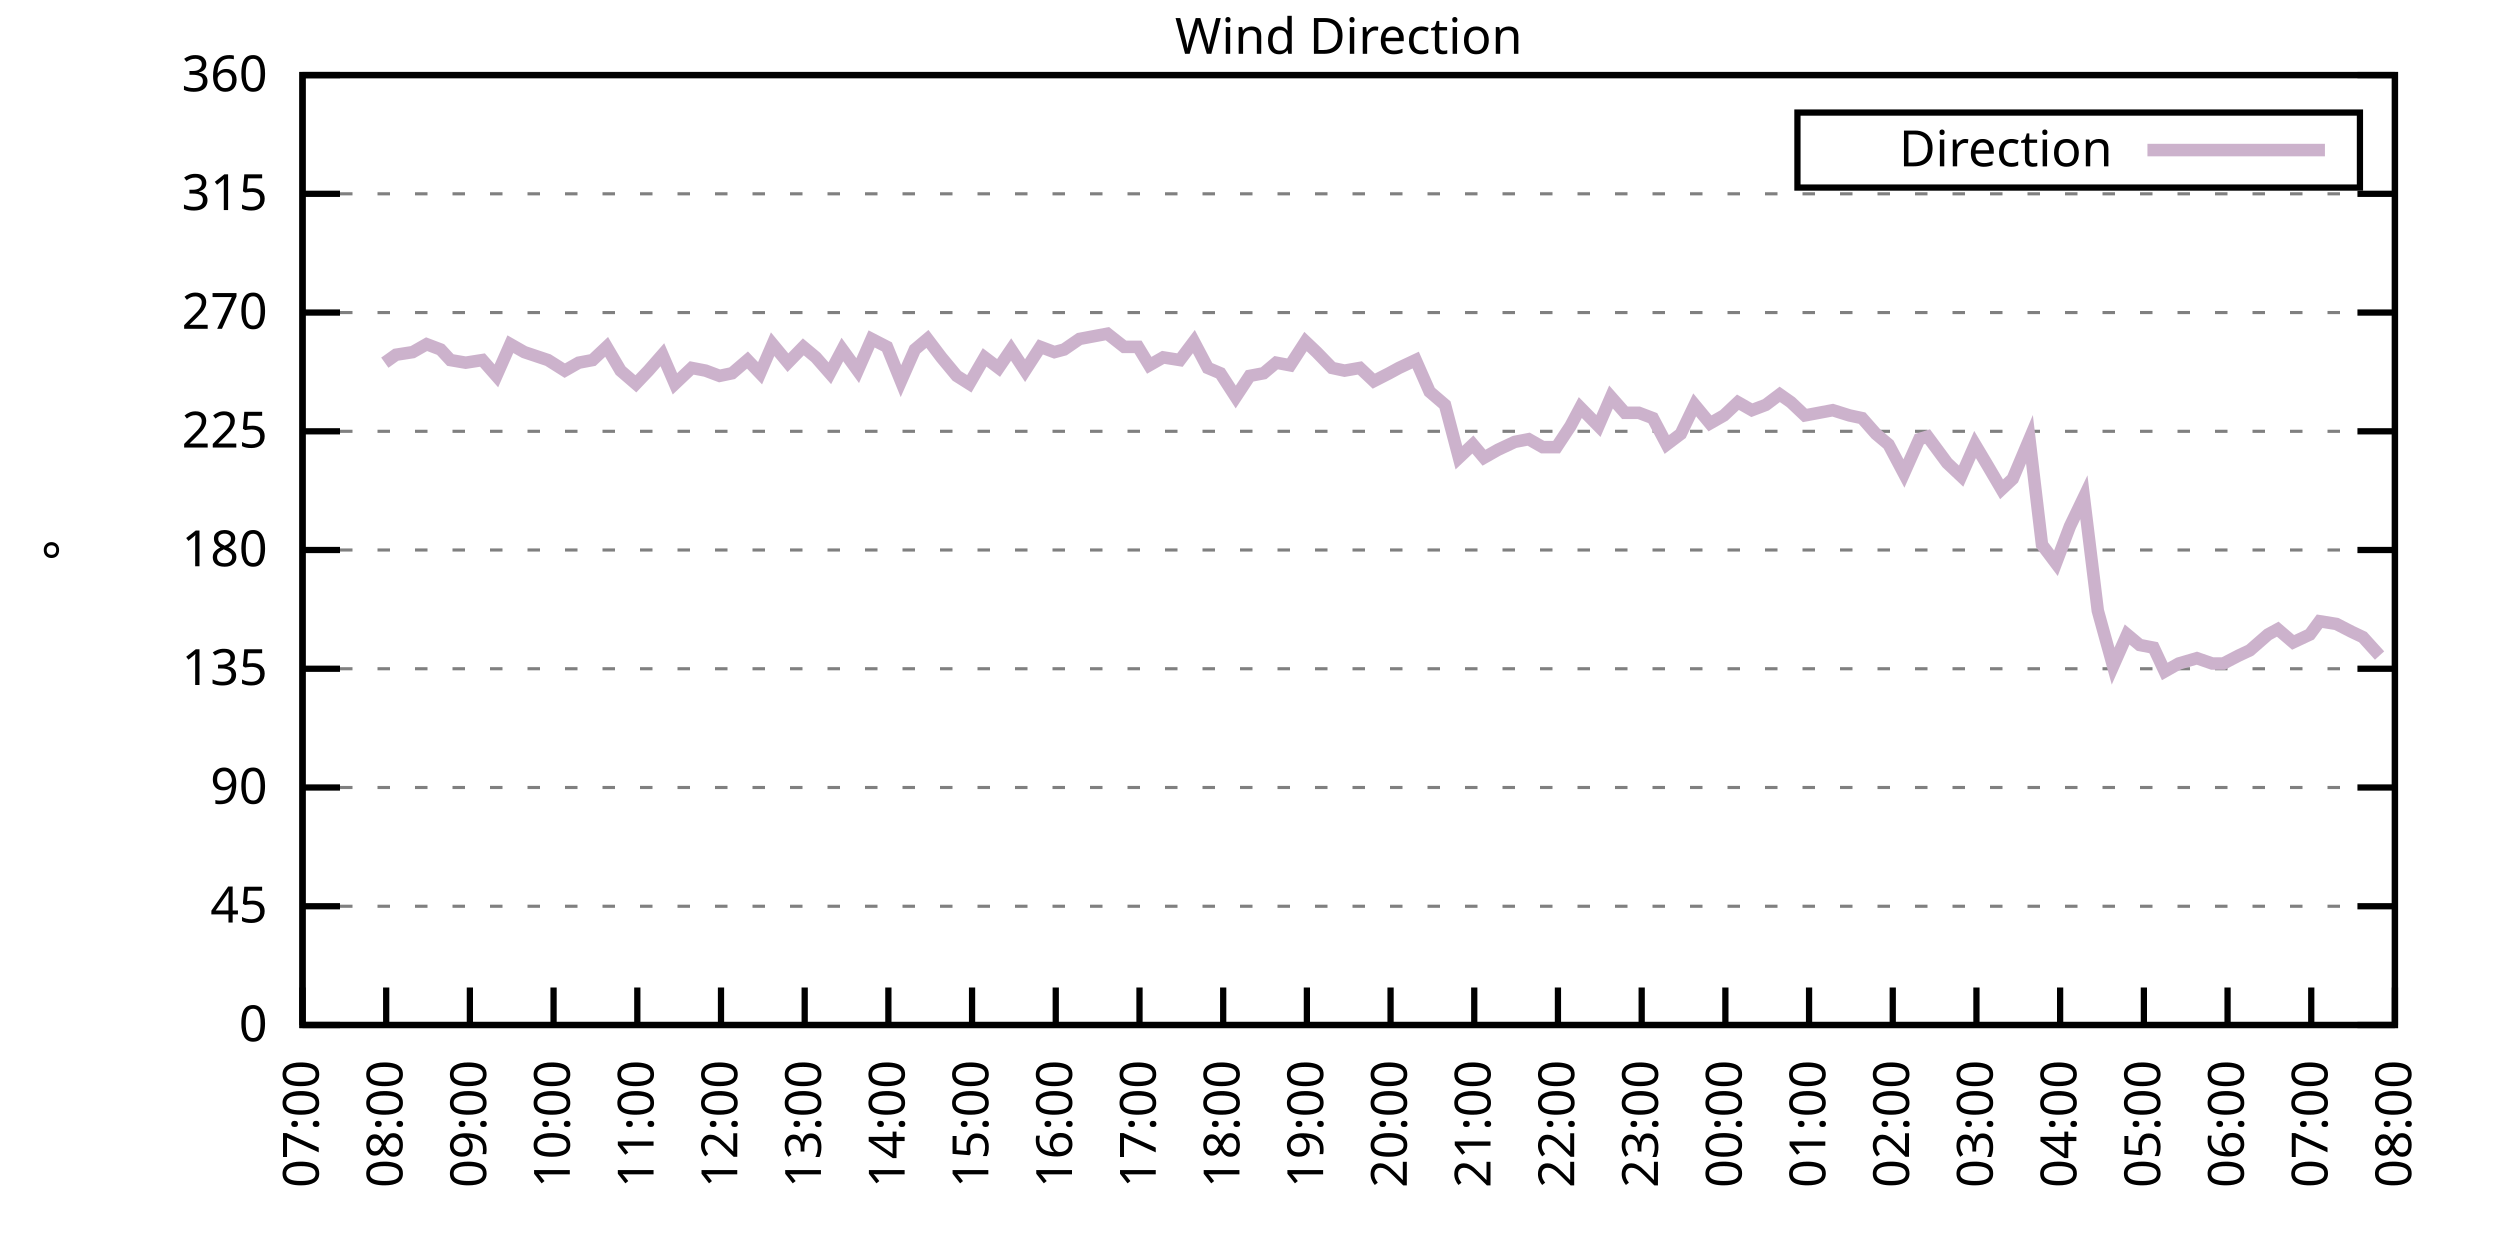
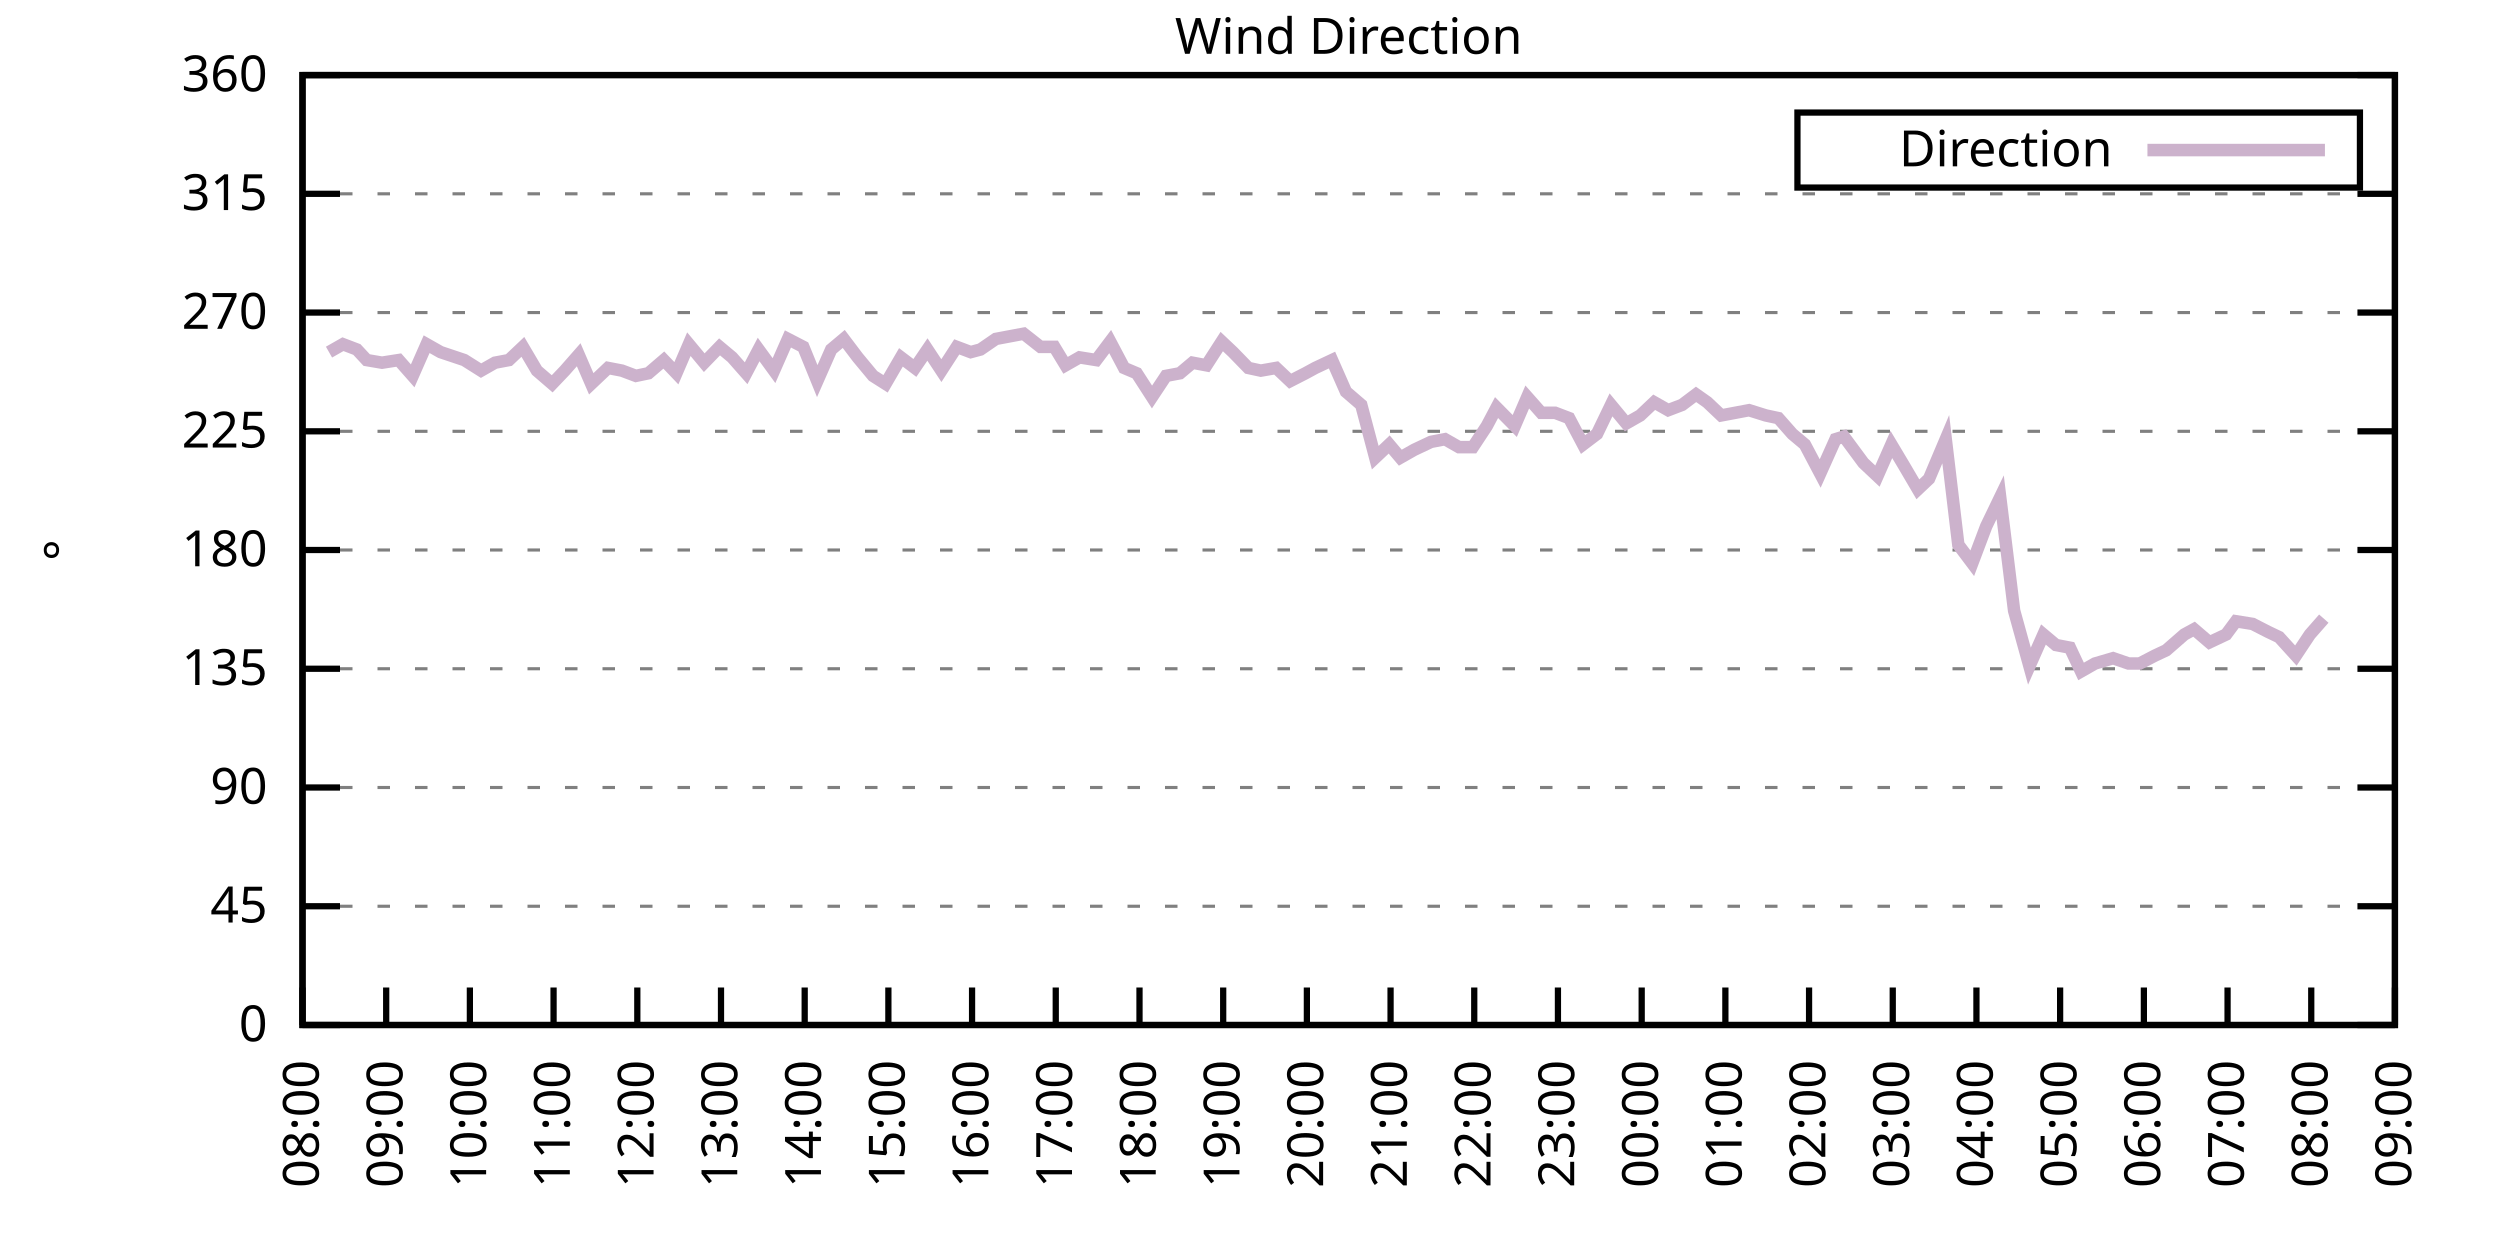
<svg xmlns="http://www.w3.org/2000/svg" xmlns:xlink="http://www.w3.org/1999/xlink" width="400" height="200" viewBox="0 0 400 200">
  <g id="gnuplot_canvas">
    <rect x="0" y="0" width="400" height="200" fill="none" />
    <defs>
      <circle id="gpDot" r="0.5" stroke-width="0.5" stroke="currentColor" />
      <path id="gpPt0" stroke-width="0.333" stroke="currentColor" d="M-1,0 h2 M0,-1 v2" />
      <path id="gpPt1" stroke-width="0.333" stroke="currentColor" d="M-1,-1 L1,1 M1,-1 L-1,1" />
      <path id="gpPt2" stroke-width="0.333" stroke="currentColor" d="M-1,0 L1,0 M0,-1 L0,1 M-1,-1 L1,1 M-1,1 L1,-1" />
      <rect id="gpPt3" stroke-width="0.333" stroke="currentColor" x="-1" y="-1" width="2" height="2" />
      <rect id="gpPt4" stroke-width="0.333" stroke="currentColor" fill="currentColor" x="-1" y="-1" width="2" height="2" />
      <circle id="gpPt5" stroke-width="0.333" stroke="currentColor" cx="0" cy="0" r="1" />
      <use xlink:href="#gpPt5" id="gpPt6" fill="currentColor" stroke="none" />
      <path id="gpPt7" stroke-width="0.333" stroke="currentColor" d="M0,-1.33 L-1.33,0.67 L1.33,0.67 z" />
      <use xlink:href="#gpPt7" id="gpPt8" fill="currentColor" stroke="none" />
      <use xlink:href="#gpPt7" id="gpPt9" stroke="currentColor" transform="rotate(180)" />
      <use xlink:href="#gpPt9" id="gpPt10" fill="currentColor" stroke="none" />
      <use xlink:href="#gpPt3" id="gpPt11" stroke="currentColor" transform="rotate(45)" />
      <use xlink:href="#gpPt11" id="gpPt12" fill="currentColor" stroke="none" />
      <path id="gpPt13" stroke-width="0.333" stroke="currentColor" d="M0,1.330 L1.265,0.411 L0.782,-1.067 L-0.782,-1.076 L-1.265,0.411 z" />
      <use xlink:href="#gpPt13" id="gpPt14" fill="currentColor" stroke="none" />
      <filter id="textbox" filterUnits="objectBoundingBox" x="0" y="0" height="1" width="1">
        <feFlood flood-color="white" flood-opacity="1" result="bgnd" />
        <feComposite in="SourceGraphic" in2="bgnd" operator="atop" />
      </filter>
      <filter id="greybox" filterUnits="objectBoundingBox" x="0" y="0" height="1" width="1">
        <feFlood flood-color="lightgrey" flood-opacity="1" result="grey" />
        <feComposite in="SourceGraphic" in2="grey" operator="atop" />
      </filter>
    </defs>
    <g fill="none" color="white" stroke="currentColor" stroke-width="1.00" stroke-linecap="butt" stroke-linejoin="miter">
</g>
    <g fill="none" color="black" stroke="currentColor" stroke-width="1.00" stroke-linecap="butt" stroke-linejoin="miter">
      <g stroke="none" shape-rendering="crispEdges">
        <polygon fill="rgb(255, 255, 255)" points="48.40,164.00 383.18,164.00 383.18,12.02 48.40,12.02 " />
      </g>
    </g>
    <g fill="none" color="black" stroke="currentColor" stroke-width="1.00" stroke-linecap="butt" stroke-linejoin="miter">
</g>
    <g fill="none" color="black" stroke="black" stroke-width="0.50" stroke-linecap="butt" stroke-linejoin="miter">
</g>
    <g fill="none" color="gray" stroke="currentColor" stroke-width="0.50" stroke-linecap="butt" stroke-linejoin="miter">
      <path stroke="gray" stroke-dasharray="2,4" class="gridline" d="M48.40,164.00 L383.19,164.00  " />
    </g>
    <g fill="none" color="gray" stroke="gray" stroke-width="1.00" stroke-linecap="butt" stroke-linejoin="miter">
</g>
    <g fill="none" color="black" stroke="currentColor" stroke-width="1.00" stroke-linecap="butt" stroke-linejoin="miter">
      <path stroke="black" d="M48.40,164.00 L54.40,164.00 M383.19,164.00 L377.19,164.00  " />
      <g transform="translate(42.80,166.60)" stroke="none" fill="black" font-family="Sans" font-size="8.00" text-anchor="end">
        <text>
          <tspan font-family="Sans"> 0</tspan>
        </text>
      </g>
    </g>
    <g fill="none" color="black" stroke="currentColor" stroke-width="1.00" stroke-linecap="butt" stroke-linejoin="miter">
</g>
    <g fill="none" color="black" stroke="black" stroke-width="0.50" stroke-linecap="butt" stroke-linejoin="miter">
</g>
    <g fill="none" color="gray" stroke="currentColor" stroke-width="0.50" stroke-linecap="butt" stroke-linejoin="miter">
      <path stroke="gray" stroke-dasharray="2,4" class="gridline" d="M48.40,145.00 L383.19,145.00  " />
    </g>
    <g fill="none" color="gray" stroke="gray" stroke-width="1.00" stroke-linecap="butt" stroke-linejoin="miter">
</g>
    <g fill="none" color="black" stroke="currentColor" stroke-width="1.00" stroke-linecap="butt" stroke-linejoin="miter">
      <path stroke="black" d="M48.40,145.00 L54.40,145.00 M383.19,145.00 L377.19,145.00  " />
      <g transform="translate(42.80,147.60)" stroke="none" fill="black" font-family="Sans" font-size="8.00" text-anchor="end">
        <text>
          <tspan font-family="Sans"> 45</tspan>
        </text>
      </g>
    </g>
    <g fill="none" color="black" stroke="currentColor" stroke-width="1.00" stroke-linecap="butt" stroke-linejoin="miter">
</g>
    <g fill="none" color="black" stroke="black" stroke-width="0.50" stroke-linecap="butt" stroke-linejoin="miter">
</g>
    <g fill="none" color="gray" stroke="currentColor" stroke-width="0.50" stroke-linecap="butt" stroke-linejoin="miter">
      <path stroke="gray" stroke-dasharray="2,4" class="gridline" d="M48.40,126.00 L383.19,126.00  " />
    </g>
    <g fill="none" color="gray" stroke="gray" stroke-width="1.00" stroke-linecap="butt" stroke-linejoin="miter">
</g>
    <g fill="none" color="black" stroke="currentColor" stroke-width="1.00" stroke-linecap="butt" stroke-linejoin="miter">
      <path stroke="black" d="M48.40,126.00 L54.40,126.00 M383.19,126.00 L377.19,126.00  " />
      <g transform="translate(42.80,128.60)" stroke="none" fill="black" font-family="Sans" font-size="8.00" text-anchor="end">
        <text>
          <tspan font-family="Sans"> 90</tspan>
        </text>
      </g>
    </g>
    <g fill="none" color="black" stroke="currentColor" stroke-width="1.00" stroke-linecap="butt" stroke-linejoin="miter">
</g>
    <g fill="none" color="black" stroke="black" stroke-width="0.50" stroke-linecap="butt" stroke-linejoin="miter">
</g>
    <g fill="none" color="gray" stroke="currentColor" stroke-width="0.50" stroke-linecap="butt" stroke-linejoin="miter">
      <path stroke="gray" stroke-dasharray="2,4" class="gridline" d="M48.40,107.00 L383.19,107.00  " />
    </g>
    <g fill="none" color="gray" stroke="gray" stroke-width="1.00" stroke-linecap="butt" stroke-linejoin="miter">
</g>
    <g fill="none" color="black" stroke="currentColor" stroke-width="1.00" stroke-linecap="butt" stroke-linejoin="miter">
      <path stroke="black" d="M48.40,107.00 L54.40,107.00 M383.19,107.00 L377.19,107.00  " />
      <g transform="translate(42.80,109.60)" stroke="none" fill="black" font-family="Sans" font-size="8.00" text-anchor="end">
        <text>
          <tspan font-family="Sans"> 135</tspan>
        </text>
      </g>
    </g>
    <g fill="none" color="black" stroke="currentColor" stroke-width="1.00" stroke-linecap="butt" stroke-linejoin="miter">
</g>
    <g fill="none" color="black" stroke="black" stroke-width="0.50" stroke-linecap="butt" stroke-linejoin="miter">
</g>
    <g fill="none" color="gray" stroke="currentColor" stroke-width="0.50" stroke-linecap="butt" stroke-linejoin="miter">
      <path stroke="gray" stroke-dasharray="2,4" class="gridline" d="M48.40,88.00 L383.19,88.00  " />
    </g>
    <g fill="none" color="gray" stroke="gray" stroke-width="1.00" stroke-linecap="butt" stroke-linejoin="miter">
</g>
    <g fill="none" color="black" stroke="currentColor" stroke-width="1.00" stroke-linecap="butt" stroke-linejoin="miter">
      <path stroke="black" d="M48.40,88.00 L54.40,88.00 M383.19,88.00 L377.19,88.00  " />
      <g transform="translate(42.80,90.60)" stroke="none" fill="black" font-family="Sans" font-size="8.00" text-anchor="end">
        <text>
          <tspan font-family="Sans"> 180</tspan>
        </text>
      </g>
    </g>
    <g fill="none" color="black" stroke="currentColor" stroke-width="1.00" stroke-linecap="butt" stroke-linejoin="miter">
</g>
    <g fill="none" color="black" stroke="black" stroke-width="0.50" stroke-linecap="butt" stroke-linejoin="miter">
</g>
    <g fill="none" color="gray" stroke="currentColor" stroke-width="0.50" stroke-linecap="butt" stroke-linejoin="miter">
      <path stroke="gray" stroke-dasharray="2,4" class="gridline" d="M48.40,69.01 L383.19,69.01  " />
    </g>
    <g fill="none" color="gray" stroke="gray" stroke-width="1.00" stroke-linecap="butt" stroke-linejoin="miter">
</g>
    <g fill="none" color="black" stroke="currentColor" stroke-width="1.00" stroke-linecap="butt" stroke-linejoin="miter">
      <path stroke="black" d="M48.40,69.01 L54.40,69.01 M383.19,69.01 L377.19,69.01  " />
      <g transform="translate(42.80,71.61)" stroke="none" fill="black" font-family="Sans" font-size="8.00" text-anchor="end">
        <text>
          <tspan font-family="Sans"> 225</tspan>
        </text>
      </g>
    </g>
    <g fill="none" color="black" stroke="currentColor" stroke-width="1.00" stroke-linecap="butt" stroke-linejoin="miter">
</g>
    <g fill="none" color="black" stroke="black" stroke-width="0.50" stroke-linecap="butt" stroke-linejoin="miter">
</g>
    <g fill="none" color="gray" stroke="currentColor" stroke-width="0.50" stroke-linecap="butt" stroke-linejoin="miter">
      <path stroke="gray" stroke-dasharray="2,4" class="gridline" d="M48.40,50.01 L383.19,50.01  " />
    </g>
    <g fill="none" color="gray" stroke="gray" stroke-width="1.00" stroke-linecap="butt" stroke-linejoin="miter">
</g>
    <g fill="none" color="black" stroke="currentColor" stroke-width="1.00" stroke-linecap="butt" stroke-linejoin="miter">
      <path stroke="black" d="M48.40,50.01 L54.40,50.01 M383.19,50.01 L377.19,50.01  " />
      <g transform="translate(42.80,52.61)" stroke="none" fill="black" font-family="Sans" font-size="8.00" text-anchor="end">
        <text>
          <tspan font-family="Sans"> 270</tspan>
        </text>
      </g>
    </g>
    <g fill="none" color="black" stroke="currentColor" stroke-width="1.00" stroke-linecap="butt" stroke-linejoin="miter">
</g>
    <g fill="none" color="black" stroke="black" stroke-width="0.50" stroke-linecap="butt" stroke-linejoin="miter">
</g>
    <g fill="none" color="gray" stroke="currentColor" stroke-width="0.50" stroke-linecap="butt" stroke-linejoin="miter">
      <path stroke="gray" stroke-dasharray="2,4" class="gridline" d="M48.40,31.01 L383.19,31.01  " />
    </g>
    <g fill="none" color="gray" stroke="gray" stroke-width="1.00" stroke-linecap="butt" stroke-linejoin="miter">
</g>
    <g fill="none" color="black" stroke="currentColor" stroke-width="1.00" stroke-linecap="butt" stroke-linejoin="miter">
      <path stroke="black" d="M48.40,31.01 L54.40,31.01 M383.19,31.01 L377.19,31.01  " />
      <g transform="translate(42.80,33.61)" stroke="none" fill="black" font-family="Sans" font-size="8.00" text-anchor="end">
        <text>
          <tspan font-family="Sans"> 315</tspan>
        </text>
      </g>
    </g>
    <g fill="none" color="black" stroke="currentColor" stroke-width="1.00" stroke-linecap="butt" stroke-linejoin="miter">
</g>
    <g fill="none" color="black" stroke="black" stroke-width="0.50" stroke-linecap="butt" stroke-linejoin="miter">
</g>
    <g fill="none" color="gray" stroke="currentColor" stroke-width="0.50" stroke-linecap="butt" stroke-linejoin="miter">
      <path stroke="gray" stroke-dasharray="2,4" class="gridline" d="M48.40,12.01 L383.19,12.01  " />
    </g>
    <g fill="none" color="gray" stroke="gray" stroke-width="1.00" stroke-linecap="butt" stroke-linejoin="miter">
</g>
    <g fill="none" color="black" stroke="currentColor" stroke-width="1.00" stroke-linecap="butt" stroke-linejoin="miter">
      <path stroke="black" d="M48.40,12.01 L54.40,12.01 M383.19,12.01 L377.19,12.01  " />
      <g transform="translate(42.80,14.61)" stroke="none" fill="black" font-family="Sans" font-size="8.00" text-anchor="end">
        <text>
          <tspan font-family="Sans"> 360</tspan>
        </text>
      </g>
    </g>
    <g fill="none" color="black" stroke="currentColor" stroke-width="1.00" stroke-linecap="butt" stroke-linejoin="miter">
      <path stroke="black" d="M48.40,164.00 L48.40,158.00  " />
      <g transform="translate(51.00,169.60) rotate(270.00)" stroke="none" fill="black" font-family="Sans" font-size="8.00" text-anchor="end">
        <text>
-           <tspan font-family="Sans">07:00</tspan>
+           <tspan font-family="Sans">08:00</tspan>
        </text>
      </g>
    </g>
    <g fill="none" color="black" stroke="currentColor" stroke-width="1.00" stroke-linecap="butt" stroke-linejoin="miter">
      <path stroke="black" d="M61.79,164.00 L61.79,158.00  " />
      <g transform="translate(64.39,169.60) rotate(270.00)" stroke="none" fill="black" font-family="Sans" font-size="8.00" text-anchor="end">
        <text>
-           <tspan font-family="Sans">08:00</tspan>
+           <tspan font-family="Sans">09:00</tspan>
        </text>
      </g>
    </g>
    <g fill="none" color="black" stroke="currentColor" stroke-width="1.00" stroke-linecap="butt" stroke-linejoin="miter">
      <path stroke="black" d="M75.18,164.00 L75.18,158.00  " />
      <g transform="translate(77.78,169.60) rotate(270.00)" stroke="none" fill="black" font-family="Sans" font-size="8.00" text-anchor="end">
        <text>
-           <tspan font-family="Sans">09:00</tspan>
+           <tspan font-family="Sans">10:00</tspan>
        </text>
      </g>
    </g>
    <g fill="none" color="black" stroke="currentColor" stroke-width="1.00" stroke-linecap="butt" stroke-linejoin="miter">
      <path stroke="black" d="M88.57,164.00 L88.57,158.00  " />
      <g transform="translate(91.17,169.60) rotate(270.00)" stroke="none" fill="black" font-family="Sans" font-size="8.00" text-anchor="end">
        <text>
-           <tspan font-family="Sans">10:00</tspan>
+           <tspan font-family="Sans">11:00</tspan>
        </text>
      </g>
    </g>
    <g fill="none" color="black" stroke="currentColor" stroke-width="1.00" stroke-linecap="butt" stroke-linejoin="miter">
      <path stroke="black" d="M101.97,164.00 L101.97,158.00  " />
      <g transform="translate(104.57,169.60) rotate(270.00)" stroke="none" fill="black" font-family="Sans" font-size="8.00" text-anchor="end">
        <text>
-           <tspan font-family="Sans">11:00</tspan>
+           <tspan font-family="Sans">12:00</tspan>
        </text>
      </g>
    </g>
    <g fill="none" color="black" stroke="currentColor" stroke-width="1.00" stroke-linecap="butt" stroke-linejoin="miter">
      <path stroke="black" d="M115.36,164.00 L115.36,158.00  " />
      <g transform="translate(117.96,169.60) rotate(270.00)" stroke="none" fill="black" font-family="Sans" font-size="8.00" text-anchor="end">
        <text>
-           <tspan font-family="Sans">12:00</tspan>
+           <tspan font-family="Sans">13:00</tspan>
        </text>
      </g>
    </g>
    <g fill="none" color="black" stroke="currentColor" stroke-width="1.00" stroke-linecap="butt" stroke-linejoin="miter">
      <path stroke="black" d="M128.75,164.00 L128.75,158.00  " />
      <g transform="translate(131.35,169.60) rotate(270.00)" stroke="none" fill="black" font-family="Sans" font-size="8.00" text-anchor="end">
        <text>
-           <tspan font-family="Sans">13:00</tspan>
+           <tspan font-family="Sans">14:00</tspan>
        </text>
      </g>
    </g>
    <g fill="none" color="black" stroke="currentColor" stroke-width="1.00" stroke-linecap="butt" stroke-linejoin="miter">
      <path stroke="black" d="M142.14,164.00 L142.14,158.00  " />
      <g transform="translate(144.74,169.60) rotate(270.00)" stroke="none" fill="black" font-family="Sans" font-size="8.00" text-anchor="end">
        <text>
-           <tspan font-family="Sans">14:00</tspan>
+           <tspan font-family="Sans">15:00</tspan>
        </text>
      </g>
    </g>
    <g fill="none" color="black" stroke="currentColor" stroke-width="1.00" stroke-linecap="butt" stroke-linejoin="miter">
      <path stroke="black" d="M155.53,164.00 L155.53,158.00  " />
      <g transform="translate(158.13,169.60) rotate(270.00)" stroke="none" fill="black" font-family="Sans" font-size="8.00" text-anchor="end">
        <text>
-           <tspan font-family="Sans">15:00</tspan>
+           <tspan font-family="Sans">16:00</tspan>
        </text>
      </g>
    </g>
    <g fill="none" color="black" stroke="currentColor" stroke-width="1.00" stroke-linecap="butt" stroke-linejoin="miter">
      <path stroke="black" d="M168.92,164.00 L168.92,158.00  " />
      <g transform="translate(171.52,169.60) rotate(270.00)" stroke="none" fill="black" font-family="Sans" font-size="8.00" text-anchor="end">
        <text>
-           <tspan font-family="Sans">16:00</tspan>
+           <tspan font-family="Sans">17:00</tspan>
        </text>
      </g>
    </g>
    <g fill="none" color="black" stroke="currentColor" stroke-width="1.00" stroke-linecap="butt" stroke-linejoin="miter">
      <path stroke="black" d="M182.32,164.00 L182.32,158.00  " />
      <g transform="translate(184.92,169.60) rotate(270.00)" stroke="none" fill="black" font-family="Sans" font-size="8.00" text-anchor="end">
        <text>
-           <tspan font-family="Sans">17:00</tspan>
+           <tspan font-family="Sans">18:00</tspan>
        </text>
      </g>
    </g>
    <g fill="none" color="black" stroke="currentColor" stroke-width="1.00" stroke-linecap="butt" stroke-linejoin="miter">
      <path stroke="black" d="M195.71,164.00 L195.71,158.00  " />
      <g transform="translate(198.31,169.60) rotate(270.00)" stroke="none" fill="black" font-family="Sans" font-size="8.00" text-anchor="end">
        <text>
-           <tspan font-family="Sans">18:00</tspan>
+           <tspan font-family="Sans">19:00</tspan>
        </text>
      </g>
    </g>
    <g fill="none" color="black" stroke="currentColor" stroke-width="1.00" stroke-linecap="butt" stroke-linejoin="miter">
      <path stroke="black" d="M209.10,164.00 L209.10,158.00  " />
      <g transform="translate(211.70,169.60) rotate(270.00)" stroke="none" fill="black" font-family="Sans" font-size="8.00" text-anchor="end">
        <text>
-           <tspan font-family="Sans">19:00</tspan>
+           <tspan font-family="Sans">20:00</tspan>
        </text>
      </g>
    </g>
    <g fill="none" color="black" stroke="currentColor" stroke-width="1.00" stroke-linecap="butt" stroke-linejoin="miter">
      <path stroke="black" d="M222.49,164.00 L222.49,158.00  " />
      <g transform="translate(225.09,169.60) rotate(270.00)" stroke="none" fill="black" font-family="Sans" font-size="8.00" text-anchor="end">
        <text>
-           <tspan font-family="Sans">20:00</tspan>
+           <tspan font-family="Sans">21:00</tspan>
        </text>
      </g>
    </g>
    <g fill="none" color="black" stroke="currentColor" stroke-width="1.00" stroke-linecap="butt" stroke-linejoin="miter">
      <path stroke="black" d="M235.88,164.00 L235.88,158.00  " />
      <g transform="translate(238.48,169.60) rotate(270.00)" stroke="none" fill="black" font-family="Sans" font-size="8.00" text-anchor="end">
        <text>
-           <tspan font-family="Sans">21:00</tspan>
+           <tspan font-family="Sans">22:00</tspan>
        </text>
      </g>
    </g>
    <g fill="none" color="black" stroke="currentColor" stroke-width="1.00" stroke-linecap="butt" stroke-linejoin="miter">
      <path stroke="black" d="M249.27,164.00 L249.27,158.00  " />
      <g transform="translate(251.87,169.60) rotate(270.00)" stroke="none" fill="black" font-family="Sans" font-size="8.00" text-anchor="end">
        <text>
-           <tspan font-family="Sans">22:00</tspan>
+           <tspan font-family="Sans">23:00</tspan>
        </text>
      </g>
    </g>
    <g fill="none" color="black" stroke="currentColor" stroke-width="1.00" stroke-linecap="butt" stroke-linejoin="miter">
      <path stroke="black" d="M262.67,164.00 L262.67,158.00  " />
      <g transform="translate(265.27,169.60) rotate(270.00)" stroke="none" fill="black" font-family="Sans" font-size="8.00" text-anchor="end">
        <text>
-           <tspan font-family="Sans">23:00</tspan>
+           <tspan font-family="Sans">00:00</tspan>
        </text>
      </g>
    </g>
    <g fill="none" color="black" stroke="currentColor" stroke-width="1.00" stroke-linecap="butt" stroke-linejoin="miter">
      <path stroke="black" d="M276.06,164.00 L276.06,158.00  " />
      <g transform="translate(278.66,169.60) rotate(270.00)" stroke="none" fill="black" font-family="Sans" font-size="8.00" text-anchor="end">
        <text>
-           <tspan font-family="Sans">00:00</tspan>
+           <tspan font-family="Sans">01:00</tspan>
        </text>
      </g>
    </g>
    <g fill="none" color="black" stroke="currentColor" stroke-width="1.00" stroke-linecap="butt" stroke-linejoin="miter">
      <path stroke="black" d="M289.45,164.00 L289.45,158.00  " />
      <g transform="translate(292.05,169.60) rotate(270.00)" stroke="none" fill="black" font-family="Sans" font-size="8.00" text-anchor="end">
        <text>
-           <tspan font-family="Sans">01:00</tspan>
+           <tspan font-family="Sans">02:00</tspan>
        </text>
      </g>
    </g>
    <g fill="none" color="black" stroke="currentColor" stroke-width="1.00" stroke-linecap="butt" stroke-linejoin="miter">
      <path stroke="black" d="M302.84,164.00 L302.84,158.00  " />
      <g transform="translate(305.44,169.60) rotate(270.00)" stroke="none" fill="black" font-family="Sans" font-size="8.00" text-anchor="end">
        <text>
-           <tspan font-family="Sans">02:00</tspan>
+           <tspan font-family="Sans">03:00</tspan>
        </text>
      </g>
    </g>
    <g fill="none" color="black" stroke="currentColor" stroke-width="1.00" stroke-linecap="butt" stroke-linejoin="miter">
      <path stroke="black" d="M316.23,164.00 L316.23,158.00  " />
      <g transform="translate(318.83,169.60) rotate(270.00)" stroke="none" fill="black" font-family="Sans" font-size="8.00" text-anchor="end">
        <text>
-           <tspan font-family="Sans">03:00</tspan>
+           <tspan font-family="Sans">04:00</tspan>
        </text>
      </g>
    </g>
    <g fill="none" color="black" stroke="currentColor" stroke-width="1.00" stroke-linecap="butt" stroke-linejoin="miter">
      <path stroke="black" d="M329.62,164.00 L329.62,158.00  " />
      <g transform="translate(332.22,169.60) rotate(270.00)" stroke="none" fill="black" font-family="Sans" font-size="8.00" text-anchor="end">
        <text>
-           <tspan font-family="Sans">04:00</tspan>
+           <tspan font-family="Sans">05:00</tspan>
        </text>
      </g>
    </g>
    <g fill="none" color="black" stroke="currentColor" stroke-width="1.00" stroke-linecap="butt" stroke-linejoin="miter">
      <path stroke="black" d="M343.02,164.00 L343.02,158.00  " />
      <g transform="translate(345.62,169.60) rotate(270.00)" stroke="none" fill="black" font-family="Sans" font-size="8.00" text-anchor="end">
        <text>
-           <tspan font-family="Sans">05:00</tspan>
+           <tspan font-family="Sans">06:00</tspan>
        </text>
      </g>
    </g>
    <g fill="none" color="black" stroke="currentColor" stroke-width="1.00" stroke-linecap="butt" stroke-linejoin="miter">
      <path stroke="black" d="M356.41,164.00 L356.41,158.00  " />
      <g transform="translate(359.01,169.60) rotate(270.00)" stroke="none" fill="black" font-family="Sans" font-size="8.00" text-anchor="end">
        <text>
-           <tspan font-family="Sans">06:00</tspan>
+           <tspan font-family="Sans">07:00</tspan>
        </text>
      </g>
    </g>
    <g fill="none" color="black" stroke="currentColor" stroke-width="1.00" stroke-linecap="butt" stroke-linejoin="miter">
      <path stroke="black" d="M369.80,164.00 L369.80,158.00  " />
      <g transform="translate(372.40,169.60) rotate(270.00)" stroke="none" fill="black" font-family="Sans" font-size="8.00" text-anchor="end">
        <text>
-           <tspan font-family="Sans">07:00</tspan>
+           <tspan font-family="Sans">08:00</tspan>
        </text>
      </g>
    </g>
    <g fill="none" color="black" stroke="currentColor" stroke-width="1.00" stroke-linecap="butt" stroke-linejoin="miter">
      <path stroke="black" d="M383.19,164.00 L383.19,158.00  " />
      <g transform="translate(385.79,169.60) rotate(270.00)" stroke="none" fill="black" font-family="Sans" font-size="8.00" text-anchor="end">
        <text>
-           <tspan font-family="Sans">08:00</tspan>
+           <tspan font-family="Sans">09:00</tspan>
        </text>
      </g>
    </g>
    <g fill="none" color="black" stroke="currentColor" stroke-width="1.00" stroke-linecap="butt" stroke-linejoin="miter">
</g>
    <g fill="none" color="black" stroke="currentColor" stroke-width="1.00" stroke-linecap="butt" stroke-linejoin="miter">
      <path stroke="black" d="M48.40,12.01 L48.40,164.00 L383.19,164.00 L383.19,12.01 L48.40,12.01 Z  " />
    </g>
    <g fill="none" color="black" stroke="currentColor" stroke-width="1.00" stroke-linecap="butt" stroke-linejoin="miter">
</g>
    <g fill="none" color="black" stroke="currentColor" stroke-width="1.00" stroke-linecap="butt" stroke-linejoin="miter">
      <path stroke="black" d="M287.59,30.01 L287.59,18.01 L377.59,18.01 L377.59,30.01 L287.59,30.01 Z  " />
    </g>
    <g id="Wind_direction_plot_1">
      <g fill="none" color="white" stroke="black" stroke-width="2.00" stroke-linecap="butt" stroke-linejoin="miter">
</g>
      <g fill="none" color="black" stroke="currentColor" stroke-width="2.00" stroke-linecap="butt" stroke-linejoin="miter">
        <g transform="translate(337.99,26.61)" stroke="none" fill="black" font-family="Sans" font-size="8.00" text-anchor="end">
          <text>
            <tspan font-family="Sans">Direction</tspan>
          </text>
        </g>
      </g>
      <g fill="none" color="black" stroke="currentColor" stroke-width="2.00" stroke-linecap="butt" stroke-linejoin="miter">
-         <path stroke="rgb(204, 178, 204)" d="M343.59,24.01 L371.99,24.01 M61.57,58.03 L63.35,56.76 L66.03,56.34 L68.26,55.07 L70.50,55.92 L72.06,57.61   L74.51,58.03 L77.19,57.61 L79.42,60.14 L81.66,55.07 L83.89,56.34 L87.68,57.61 L90.36,59.30 L92.59,58.03   L94.82,57.61 L97.06,55.50 L99.29,59.30 L101.74,61.41 L103.75,59.30 L105.98,56.76 L107.99,61.41 L110.67,58.87   L112.90,59.30 L115.13,60.14 L117.14,59.72 L119.60,57.61 L121.61,59.72 L123.62,55.07 L126.07,58.03 L128.53,55.50   L130.54,57.18 L132.77,59.72 L134.78,55.92 L137.23,59.30 L139.46,54.23 L141.92,55.50 L144.15,60.98 L146.38,55.92   L148.39,54.23 L150.62,57.18 L153.08,60.14 L155.09,61.41 L157.54,57.18 L159.77,58.87 L161.78,55.92 L164.01,59.30   L166.47,55.50 L168.70,56.34 L170.26,55.92 L172.72,54.23 L174.95,53.81 L177.18,53.39 L179.86,55.50 L182.09,55.50   L183.88,58.45 L186.11,57.18 L188.79,57.61 L191.02,54.65 L193.25,58.87 L195.26,59.72 L197.72,63.52 L199.95,60.14   L202.18,59.72 L204.19,58.03 L206.42,58.45 L208.88,54.65 L210.66,56.34 L213.12,58.87 L215.13,59.30 L217.58,58.87   L219.81,60.98 L222.27,59.72 L223.83,58.87 L226.51,57.61 L228.74,62.67 L231.20,64.78 L233.43,73.23 L235.66,71.12   L237.44,73.23 L239.68,71.96 L242.36,70.70 L244.59,70.27 L246.82,71.54 L249.05,71.54 L251.28,68.16 L252.85,65.21   L255.75,68.16 L257.76,63.52 L259.99,66.05 L262.22,66.05 L264.45,66.90 L266.68,71.12 L268.92,69.43 L271.15,64.78   L273.60,67.74 L275.83,66.47 L278.07,64.36 L280.30,65.63 L282.53,64.78 L284.76,63.10 L286.55,64.36 L288.78,66.47   L291.01,66.05 L293.24,65.63 L295.92,66.47 L297.93,66.90 L300.16,69.43 L302.17,71.12 L304.63,75.76 L307.08,70.27   L308.42,69.85 L311.54,74.07 L313.78,76.18 L316.01,71.12 L318.02,74.49 L320.25,78.29 L322.04,76.61 L324.71,70.27   L326.72,87.16 L328.95,90.12 L331.19,84.21 L333.42,79.56 L335.65,97.72 L338.10,106.58 L340.34,101.52 L342.35,103.20   L344.58,103.63 L346.36,107.43 L348.60,106.16 L351.50,105.31 L353.95,106.16 L355.74,106.16 L358.19,104.89 L359.98,104.05   L362.88,101.52 L364.44,100.67 L366.90,102.78 L369.58,101.52 L371.14,99.40 L373.82,99.83 L376.27,101.09 L378.06,101.94   L380.73,104.89  " />
+         <path stroke="rgb(204, 178, 204)" d="M343.59,24.01 L371.99,24.01 M52.64,56.34 L54.87,55.07 L57.10,55.92 L58.67,57.61 L61.12,58.03 L63.80,57.61   L66.03,60.14 L68.26,55.07 L70.50,56.34 L74.29,57.61 L76.97,59.30 L79.20,58.03 L81.43,57.61 L83.66,55.50   L85.90,59.30 L88.35,61.41 L90.36,59.30 L92.59,56.76 L94.60,61.41 L97.28,58.87 L99.51,59.30 L101.74,60.14   L103.75,59.72 L106.21,57.61 L108.22,59.72 L110.22,55.07 L112.68,58.03 L115.13,55.50 L117.14,57.18 L119.38,59.72   L121.38,55.92 L123.84,59.30 L126.07,54.23 L128.53,55.50 L130.76,60.98 L132.99,55.92 L135.00,54.23 L137.23,57.18   L139.69,60.14 L141.69,61.41 L144.15,57.18 L146.38,58.87 L148.39,55.92 L150.62,59.30 L153.08,55.50 L155.31,56.34   L156.87,55.92 L159.33,54.23 L161.56,53.81 L163.79,53.39 L166.47,55.50 L168.70,55.50 L170.49,58.45 L172.72,57.18   L175.40,57.61 L177.63,54.65 L179.86,58.87 L181.87,59.72 L184.32,63.52 L186.56,60.14 L188.79,59.72 L190.80,58.03   L193.03,58.45 L195.48,54.65 L197.27,56.34 L199.73,58.87 L201.73,59.30 L204.19,58.87 L206.42,60.98 L208.88,59.72   L210.44,58.87 L213.12,57.61 L215.35,62.67 L217.80,64.78 L220.04,73.23 L222.27,71.12 L224.05,73.23 L226.29,71.96   L228.96,70.70 L231.20,70.27 L233.43,71.54 L235.66,71.54 L237.89,68.16 L239.45,65.21 L242.36,68.16 L244.36,63.52   L246.60,66.05 L248.83,66.05 L251.06,66.90 L253.29,71.12 L255.52,69.43 L257.76,64.78 L260.21,67.74 L262.44,66.47   L264.67,64.36 L266.91,65.63 L269.14,64.78 L271.37,63.10 L273.16,64.36 L275.39,66.47 L277.62,66.05 L279.85,65.63   L282.53,66.47 L284.54,66.90 L286.77,69.43 L288.78,71.12 L291.23,75.76 L293.69,70.27 L295.03,69.85 L298.15,74.07   L300.39,76.18 L302.62,71.12 L304.63,74.49 L306.86,78.29 L308.64,76.61 L311.32,70.27 L313.33,87.16 L315.56,90.12   L317.79,84.21 L320.03,79.56 L322.26,97.72 L324.71,106.58 L326.95,101.52 L328.95,103.20 L331.19,103.63 L332.97,107.43   L335.20,106.16 L338.10,105.31 L340.56,106.16 L342.35,106.16 L344.80,104.89 L346.59,104.05 L349.49,101.52 L351.05,100.67   L353.51,102.78 L356.18,101.52 L357.75,99.40 L360.42,99.83 L362.88,101.09 L364.66,101.94 L367.34,104.89 L369.58,101.52   L371.81,98.98  " />
      </g>
    </g>
    <g fill="none" color="black" stroke="currentColor" stroke-width="2.00" stroke-linecap="butt" stroke-linejoin="miter">
</g>
    <g fill="none" color="black" stroke="black" stroke-width="1.00" stroke-linecap="butt" stroke-linejoin="miter">
</g>
    <g fill="none" color="black" stroke="currentColor" stroke-width="1.00" stroke-linecap="butt" stroke-linejoin="miter">
      <path stroke="black" d="M48.40,12.01 L48.40,164.00 L383.19,164.00 L383.19,12.01 L48.40,12.01 Z  " />
      <g transform="translate(12.80,88.01) rotate(270.00)" stroke="none" fill="black" font-family="Sans" font-size="8.00" text-anchor="middle">
        <text>
          <tspan font-family="Sans">°</tspan>
        </text>
      </g>
    </g>
    <g fill="none" color="black" stroke="currentColor" stroke-width="1.00" stroke-linecap="butt" stroke-linejoin="miter">
</g>
    <g fill="none" color="black" stroke="currentColor" stroke-width="1.00" stroke-linecap="butt" stroke-linejoin="miter">
      <g transform="translate(215.79,8.61)" stroke="none" fill="black" font-family="Sans" font-size="8.00" text-anchor="middle">
        <text>
          <tspan font-family="Sans">Wind Direction</tspan>
        </text>
      </g>
    </g>
    <g fill="none" color="black" stroke="currentColor" stroke-width="1.00" stroke-linecap="butt" stroke-linejoin="miter">
</g>
  </g>
</svg>
